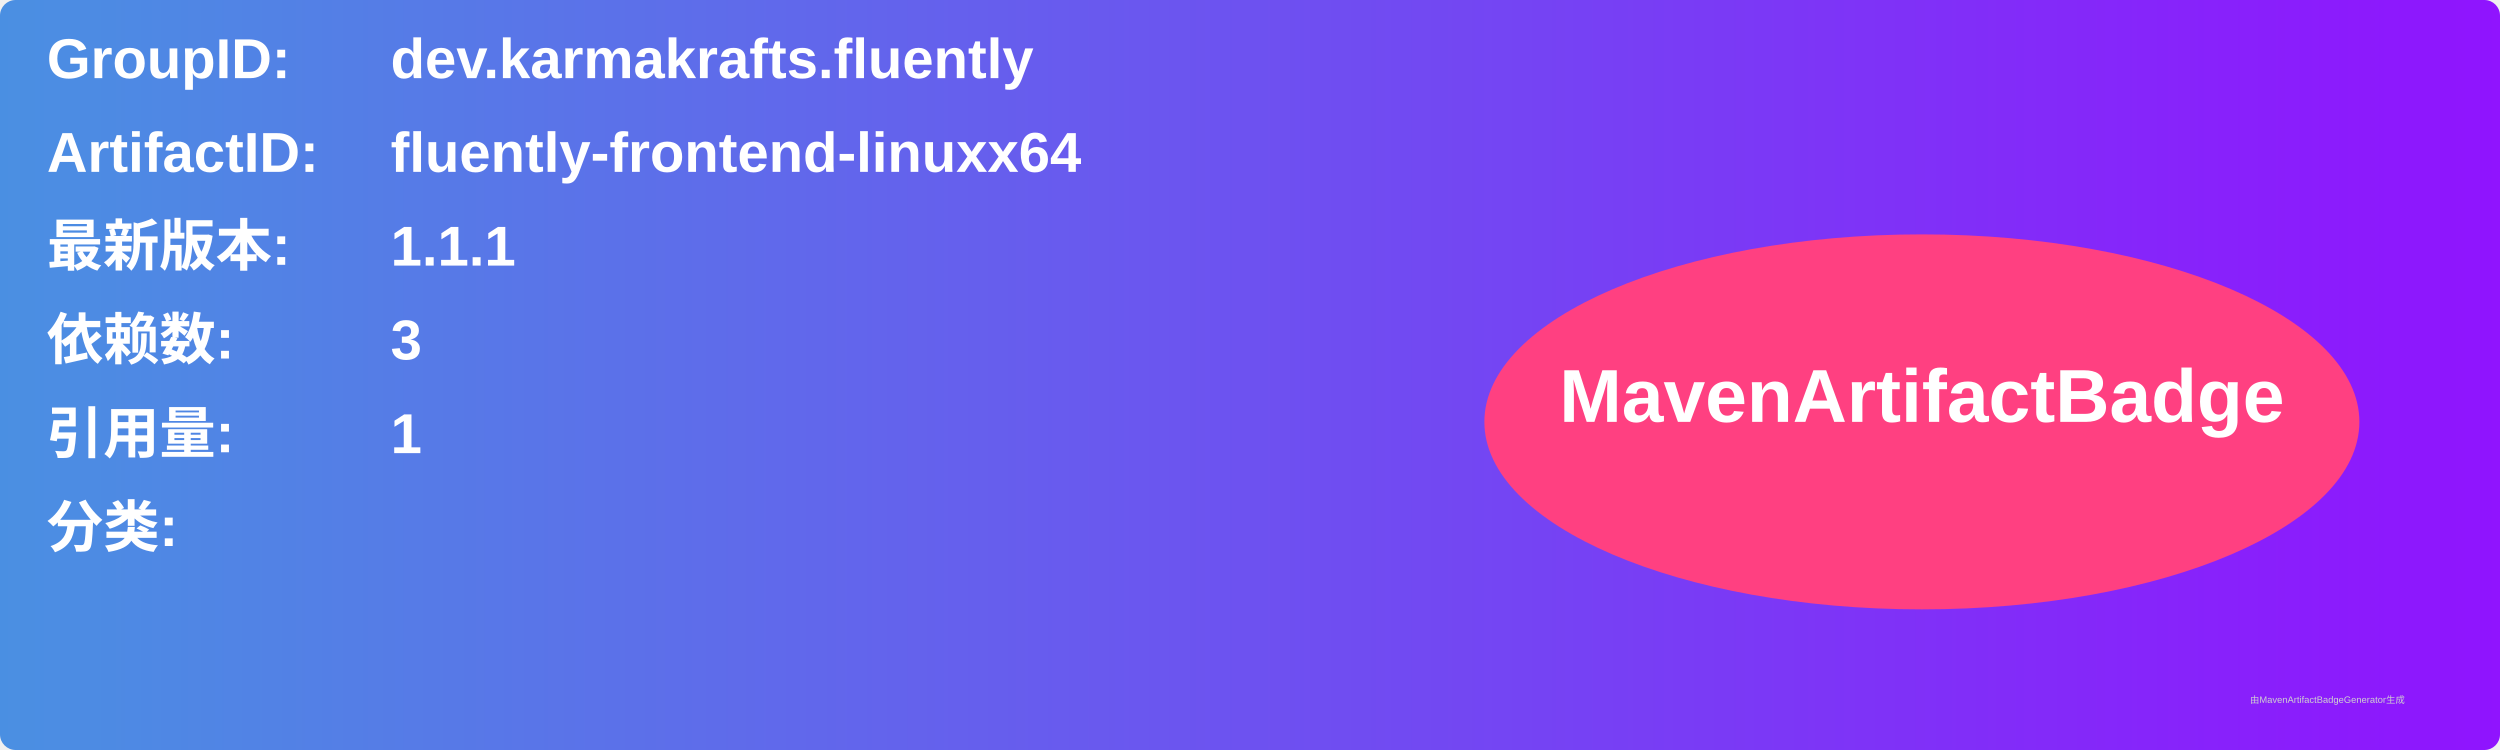
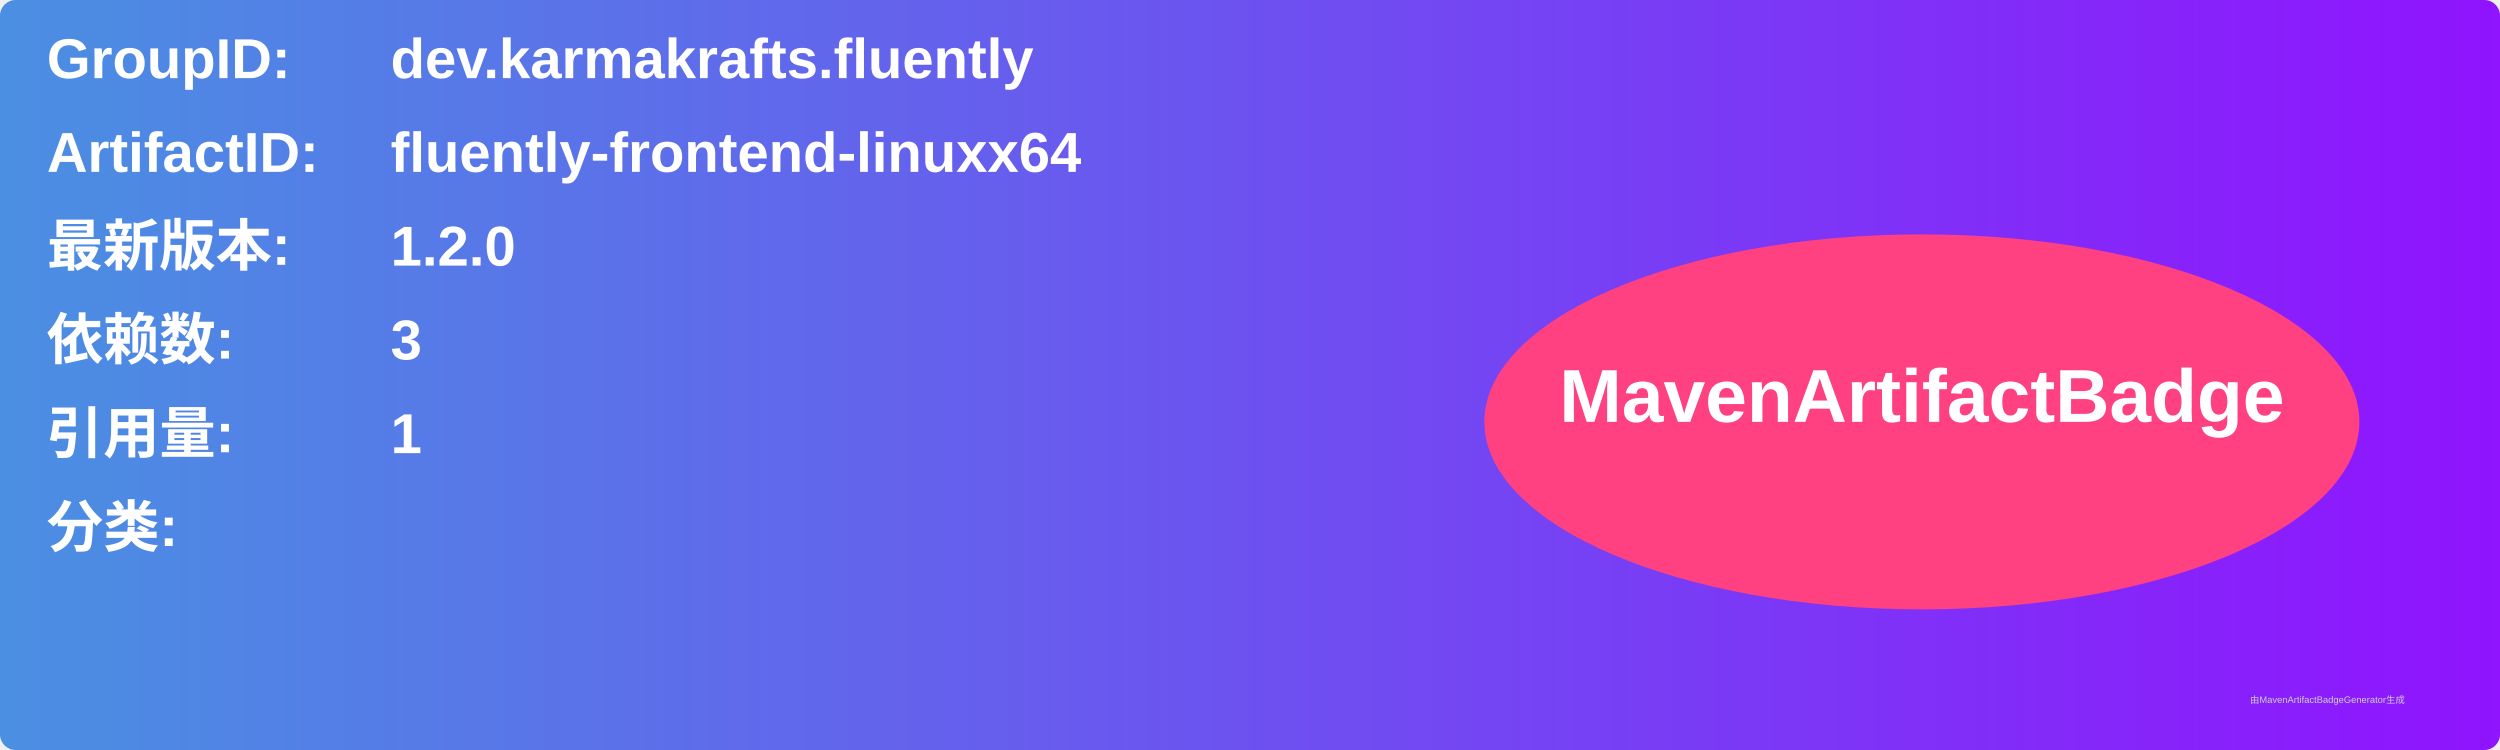
<svg xmlns="http://www.w3.org/2000/svg" width="800" height="240" viewBox="0 0 800 240">
  <linearGradient id="grad" x1="0%" y1="0%" x2="100%" y2="0%">
    <stop offset="0%" stop-color="#4a90e2" />
    <stop offset="100%" stop-color="#9013fe" />
  </linearGradient>
  <rect width="100%" height="100%" rx="5" ry="5" fill="url(#grad)" />
  <g transform="translate(15, 15)">
    <text x="0" y="10" font-family="Arial" font-size="18" fill="white" font-weight="bold" width="260">GroupID:</text>
    <text x="110" y="10" font-family="Arial" font-size="18" fill="white" font-weight="bold" width="460">dev.karmakrafts.fluently</text>
    <text x="0" y="40" font-family="Arial" font-size="18" fill="white" font-weight="bold" width="260">ArtifactID:</text>
    <text x="110" y="40" font-family="Arial" font-size="18" fill="white" font-weight="bold" width="460">fluently-frontend-linuxx64</text>
    <text x="0" y="70" font-family="Arial" font-size="18" fill="white" font-weight="bold">最新版本:</text>
    <text x="110" y="70" font-family="Arial" font-size="18" fill="white" font-weight="bold">
-       <tspan font-weight="bold">1.1.1</tspan>
+       <tspan font-weight="bold">1.2.0</tspan>
    </text>
    <text x="0" y="100" font-family="Arial" font-size="18" fill="white" font-weight="bold">依赖数: </text>
    <text x="110" y="100" font-family="Arial" font-size="18" fill="white">
      <tspan font-weight="bold">3</tspan>
    </text>
    <text x="0" y="130" font-family="Arial" font-size="18" fill="white" font-weight="bold">引用量: </text>
    <text x="110" y="130" font-family="Arial" font-size="18" fill="white">
      <tspan font-weight="bold">1</tspan>
    </text>
    <text x="0" y="160" font-family="Arial" font-size="18" fill="white" font-weight="bold">分类:</text>
    <text x="10" y="190" font-family="Arial" font-size="10" fill="white">
      <tspan font-weight="bold" />
    </text>
    <ellipse cx="600" cy="120" rx="140" ry="60" fill="#ff4081" />
    <text x="600" y="120" text-anchor="middle" font-family="Arial" font-size="24" fill="white" font-weight="bold">MavenArtifactBadge</text>
  </g>
  <text x="720" y="225" font-family="Arial" font-size="3" fill="#d0d0d0">由MavenArtifactBadgeGenerator生成</text>
</svg>
